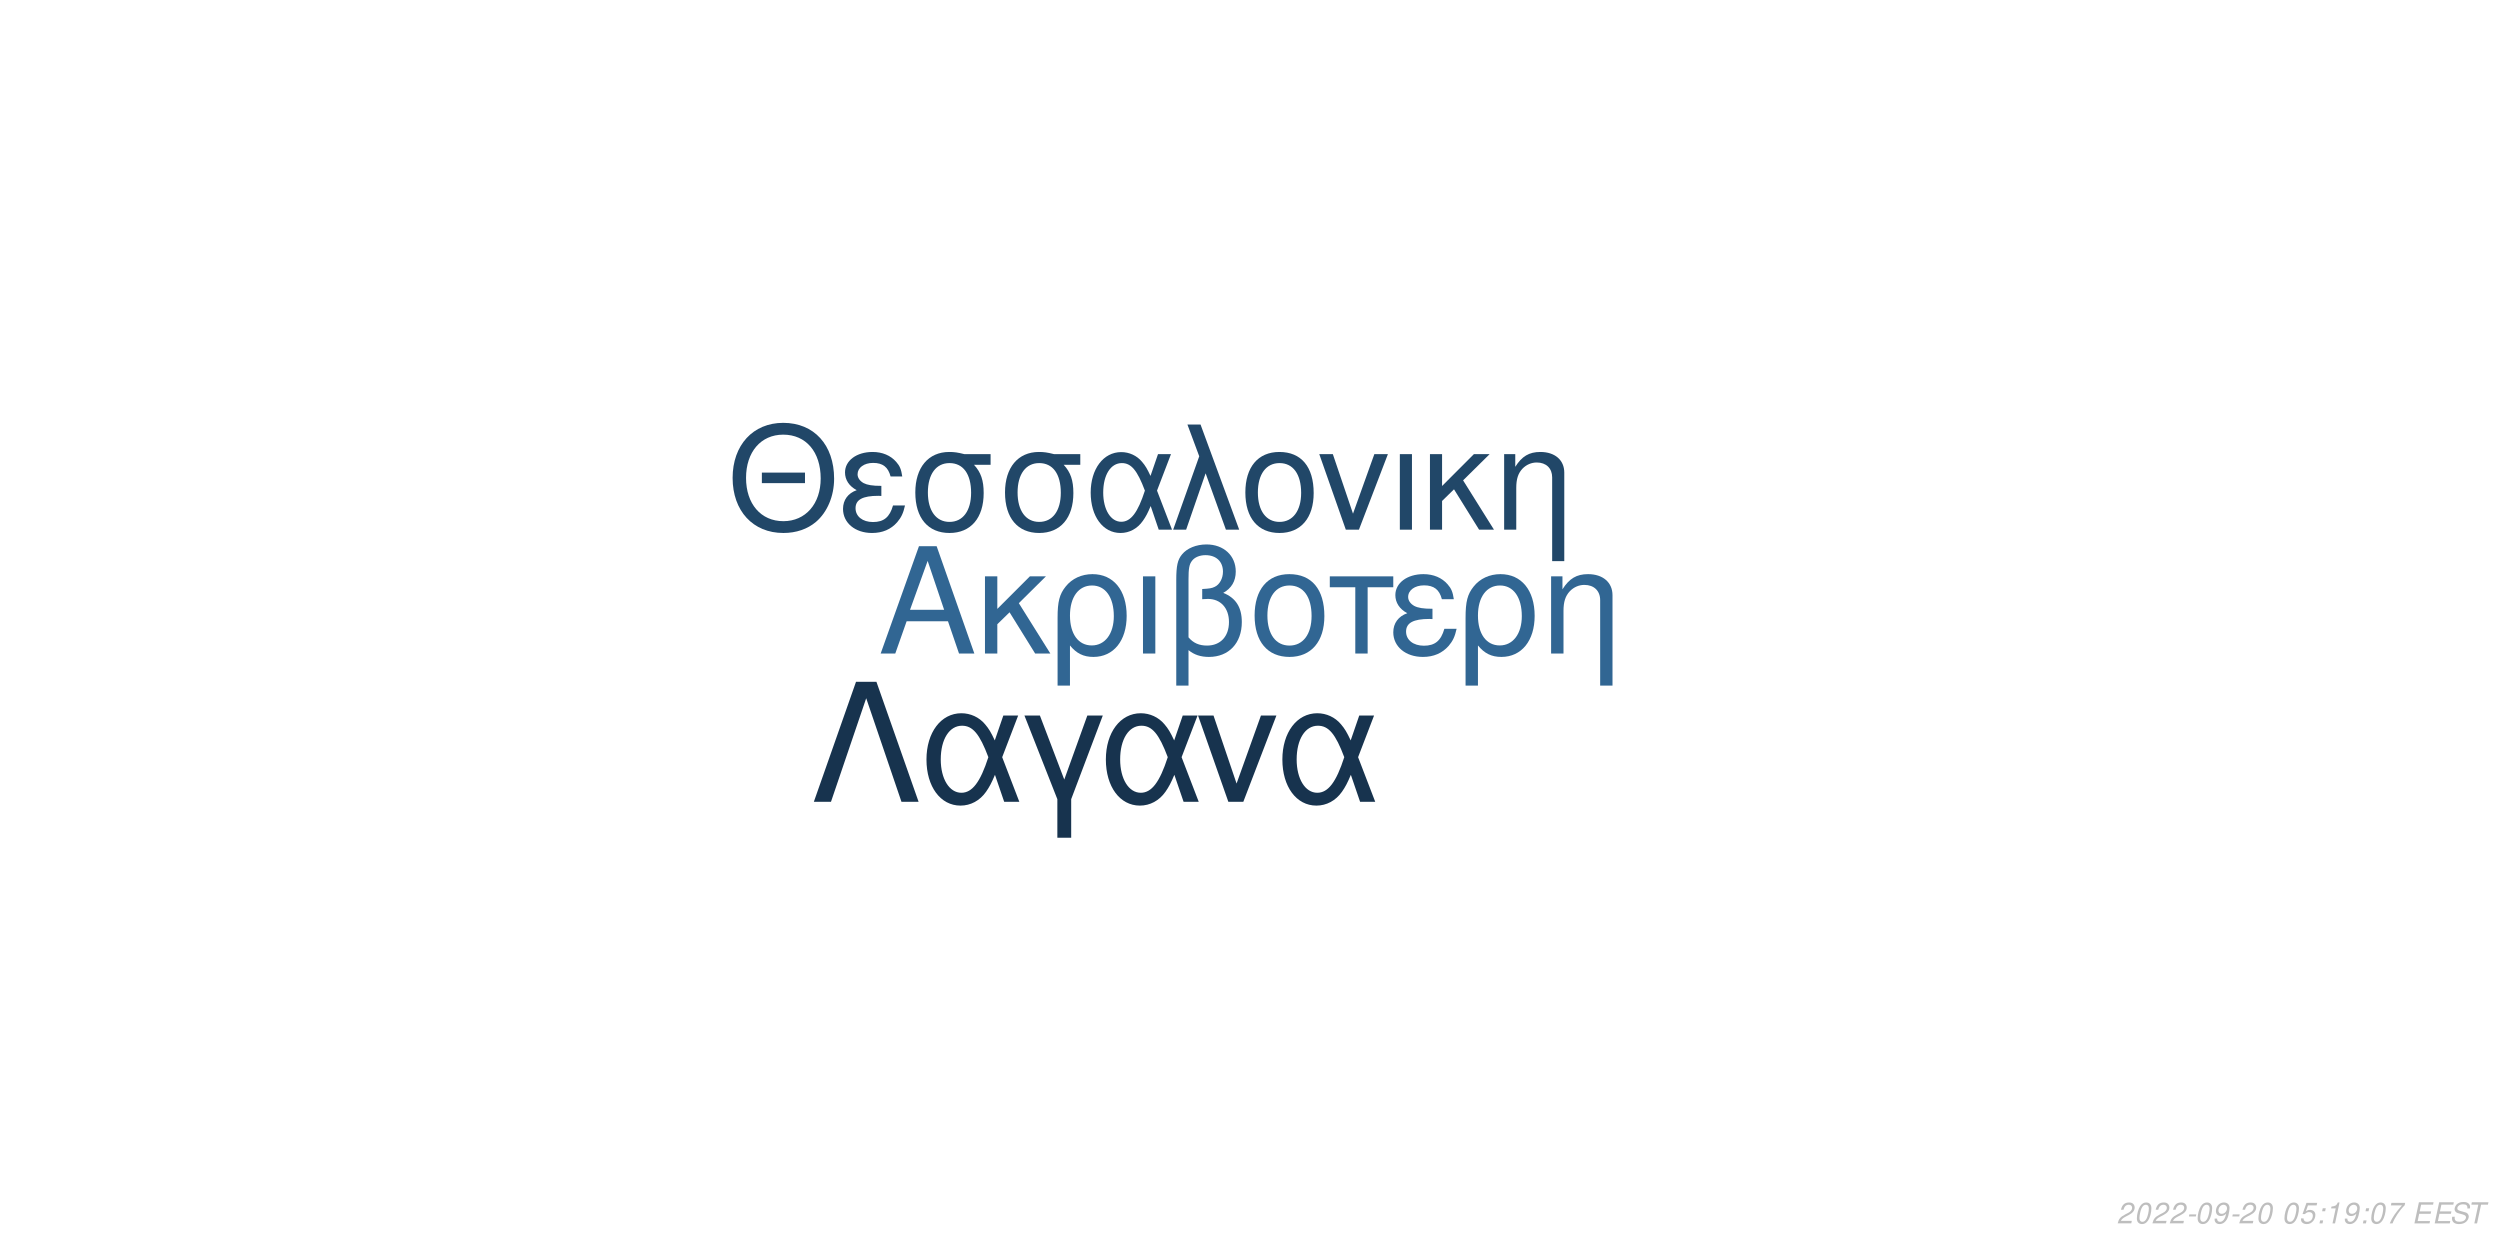
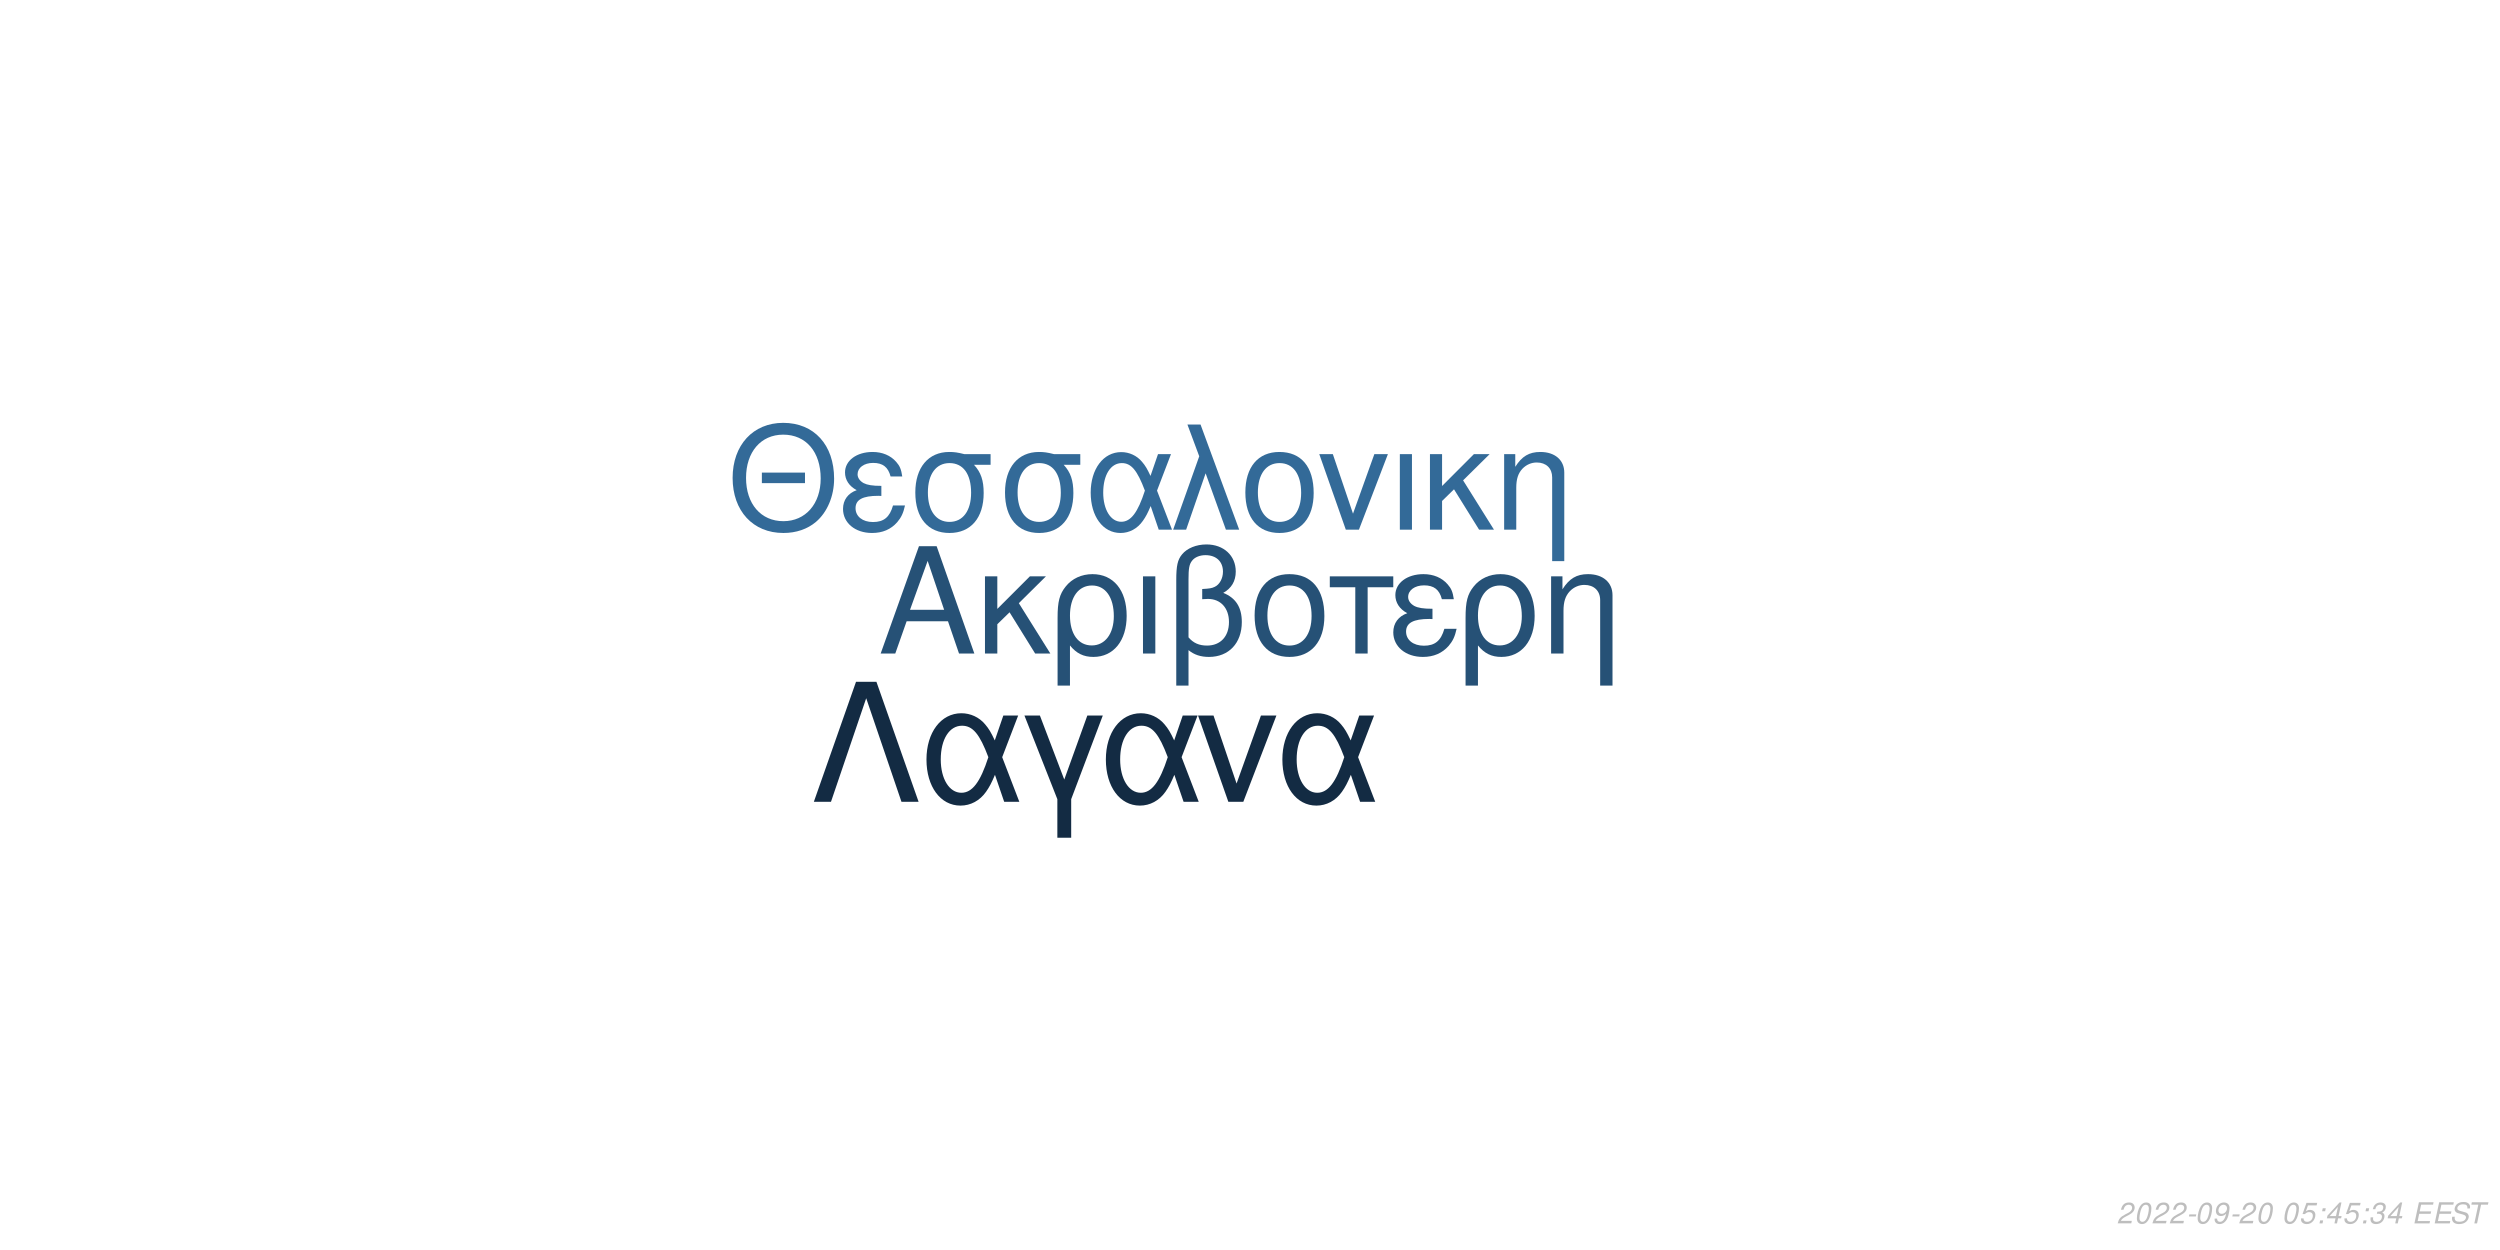
<svg xmlns="http://www.w3.org/2000/svg" xmlns:xlink="http://www.w3.org/1999/xlink" width="864pt" height="432pt" viewBox="0 0 864 432" version="1.1">
  <defs>
    <g>
      <symbol overflow="visible" id="glyph0-0">
        <path style="stroke:none;" d="" />
      </symbol>
      <symbol overflow="visible" id="glyph0-1">
        <path style="stroke:none;" d="M 24.125 -11.141 L 27.938 0 L 33.234 0 L 20.203 -37.094 L 14.094 -37.094 L 0.859 0 L 5.906 0 L 9.828 -11.141 Z M 22.797 -15.109 L 11 -15.109 L 17.094 -32.016 Z M 22.797 -15.109 " />
      </symbol>
      <symbol overflow="visible" id="glyph0-2">
        <path style="stroke:none;" d="M 7.172 -15.422 L 7.172 -26.672 L 2.906 -26.672 L 2.906 0 L 7.172 0 L 7.172 -10.125 L 11.406 -14.25 L 20.25 0 L 25.5 0 L 14.609 -17.406 L 23.969 -26.672 L 18.422 -26.672 Z M 7.172 -15.422 " />
      </symbol>
      <symbol overflow="visible" id="glyph0-3">
        <path style="stroke:none;" d="M 3 11.094 L 7.281 11.094 L 7.281 -2.797 C 9.516 -0.047 11.953 1.172 15.375 1.172 C 22.344 1.172 26.875 -4.422 26.875 -13.031 C 26.875 -21.891 22.297 -27.438 15.062 -27.438 C 11.297 -27.438 7.984 -25.906 5.797 -23.156 C 3.672 -20.516 3 -17.969 3 -12.359 Z M 14.906 -23.516 C 19.547 -23.516 22.438 -19.438 22.438 -12.922 C 22.438 -6.812 19.391 -2.797 14.812 -2.797 C 10.172 -2.797 7.281 -6.766 7.281 -13.125 C 7.281 -19.484 10.234 -23.516 14.906 -23.516 Z M 14.906 -23.516 " />
      </symbol>
      <symbol overflow="visible" id="glyph0-4">
        <path style="stroke:none;" d="M 3.516 0 L 7.781 0 L 7.781 -26.672 L 3.516 -26.672 Z M 3.516 0 " />
      </symbol>
      <symbol overflow="visible" id="glyph0-5">
        <path style="stroke:none;" d="M 4.016 11.094 L 8.25 11.094 L 8.25 -1.172 C 10.172 0.406 12.422 1.172 15.312 1.172 C 22.188 1.172 26.672 -3.609 26.672 -10.891 C 26.672 -15.984 24.578 -19.234 20.25 -20.969 C 23.109 -22.547 24.578 -25.031 24.578 -28.344 C 24.578 -33.844 20.406 -37.703 14.453 -37.703 C 10.938 -37.703 7.734 -36.391 6 -34.25 C 4.484 -32.422 4.016 -30.328 4.016 -25.391 Z M 8.25 -25.656 C 8.25 -29.359 8.5 -30.844 9.469 -32.062 C 10.375 -33.281 12.156 -34 14.094 -34 C 17.812 -34 20.156 -31.812 20.156 -28.297 C 20.156 -25.953 18.984 -23.812 17.297 -23.047 C 16.281 -22.547 15.469 -22.438 12.984 -22.297 L 12.984 -18.781 C 13.734 -18.828 14.344 -18.875 14.969 -18.875 C 19.344 -18.875 22.234 -15.719 22.234 -10.891 C 22.234 -5.906 19.281 -2.75 14.656 -2.75 C 11.953 -2.75 9.922 -3.609 8.25 -5.594 Z M 8.25 -25.656 " />
      </symbol>
      <symbol overflow="visible" id="glyph0-6">
        <path style="stroke:none;" d="M 14.094 -27.438 C 6.562 -27.438 2.094 -22.094 2.094 -13.125 C 2.094 -4.125 6.562 1.172 14.141 1.172 C 21.672 1.172 26.203 -4.172 26.203 -12.922 C 26.203 -22.188 21.828 -27.438 14.094 -27.438 Z M 14.141 -23.516 C 18.938 -23.516 21.781 -19.594 21.781 -12.984 C 21.781 -6.672 18.828 -2.75 14.141 -2.75 C 9.422 -2.75 6.516 -6.672 6.516 -13.125 C 6.516 -19.594 9.422 -23.516 14.141 -23.516 Z M 14.141 -23.516 " />
      </symbol>
      <symbol overflow="visible" id="glyph0-7">
        <path style="stroke:none;" d="M 7.891 0 L 12.156 0 L 12.156 -22.906 L 21.016 -22.906 L 21.016 -26.672 L -0.922 -26.672 L -0.922 -22.906 L 7.891 -22.906 Z M 7.891 0 " />
      </symbol>
      <symbol overflow="visible" id="glyph0-8">
        <path style="stroke:none;" d="M 14.562 -15.469 C 11.344 -15.469 9.562 -15.781 8.297 -16.438 C 6.922 -17.203 6.156 -18.328 6.156 -19.547 C 6.156 -21.891 8.453 -23.562 11.656 -23.562 C 15.062 -23.562 16.953 -22.094 17.812 -18.781 L 21.938 -18.781 C 21.578 -21.266 21.062 -22.5 19.797 -23.922 C 17.812 -26.203 14.906 -27.438 11.453 -27.438 C 5.797 -27.438 1.734 -24.375 1.734 -20.203 C 1.734 -17.609 3.156 -15.375 5.859 -13.938 C 2.797 -12.875 1.016 -10.484 1.016 -7.328 C 1.016 -2.391 5.297 1.172 11.25 1.172 C 14.969 1.172 17.906 -0.109 20.156 -2.641 C 21.578 -4.328 22.297 -5.797 22.906 -8.547 L 18.672 -8.547 C 17.5 -4.422 15.422 -2.703 11.609 -2.703 C 7.938 -2.703 5.438 -4.688 5.438 -7.578 C 5.438 -10.578 7.938 -11.953 13.484 -11.953 C 13.641 -11.953 14.094 -11.953 14.562 -11.906 Z M 14.562 -15.469 " />
      </symbol>
      <symbol overflow="visible" id="glyph0-9">
        <path style="stroke:none;" d="M 3.562 -26.672 L 3.562 0 L 7.844 0 L 7.844 -14.703 C 7.844 -17.906 8.5 -19.891 10.031 -21.531 C 11.406 -22.953 13.188 -23.719 15.062 -23.719 C 18.375 -23.719 20.516 -21.672 20.516 -18.469 L 20.516 11.094 L 24.781 11.094 L 24.781 -20.156 C 24.781 -24.578 21.469 -27.438 16.328 -27.438 C 12.359 -27.438 9.828 -25.906 7.484 -22.188 L 7.484 -26.672 Z M 3.562 -26.672 " />
      </symbol>
      <symbol overflow="visible" id="glyph1-0">
        <path style="stroke:none;" d="" />
      </symbol>
      <symbol overflow="visible" id="glyph1-1">
        <path style="stroke:none;" d="M 26.859 -19.734 L 11.953 -19.734 L 11.953 -16.094 L 26.859 -16.094 Z M 19.328 -36.922 C 8.922 -36.922 1.844 -29.25 1.844 -17.891 C 1.844 -6.484 8.875 1.141 19.391 1.141 C 23.812 1.141 27.703 -0.203 30.641 -2.688 C 34.578 -6.031 36.922 -11.656 36.922 -17.594 C 36.922 -29.297 30 -36.922 19.328 -36.922 Z M 19.328 -32.844 C 27.203 -32.844 32.281 -26.906 32.281 -17.688 C 32.281 -8.922 27.062 -2.938 19.391 -2.938 C 11.609 -2.938 6.484 -8.922 6.484 -17.891 C 6.484 -26.859 11.609 -32.844 19.328 -32.844 Z M 19.328 -32.844 " />
      </symbol>
      <symbol overflow="visible" id="glyph1-2">
        <path style="stroke:none;" d="M 14.25 -15.141 C 11.109 -15.141 9.375 -15.453 8.125 -16.094 C 6.781 -16.844 6.031 -17.938 6.031 -19.141 C 6.031 -21.422 8.266 -23.078 11.406 -23.078 C 14.75 -23.078 16.594 -21.625 17.438 -18.391 L 21.469 -18.391 C 21.125 -20.828 20.625 -22.031 19.391 -23.422 C 17.438 -25.656 14.594 -26.859 11.219 -26.859 C 5.688 -26.859 1.688 -23.875 1.688 -19.781 C 1.688 -17.234 3.094 -15.047 5.734 -13.656 C 2.734 -12.609 1 -10.266 1 -7.172 C 1 -2.344 5.188 1.141 11.016 1.141 C 14.656 1.141 17.547 -0.094 19.734 -2.594 C 21.125 -4.234 21.828 -5.688 22.422 -8.375 L 18.281 -8.375 C 17.141 -4.328 15.094 -2.641 11.359 -2.641 C 7.766 -2.641 5.328 -4.578 5.328 -7.422 C 5.328 -10.359 7.766 -11.703 13.203 -11.703 C 13.359 -11.703 13.797 -11.703 14.25 -11.656 Z M 14.25 -15.141 " />
      </symbol>
      <symbol overflow="visible" id="glyph1-3">
        <path style="stroke:none;" d="M 29 -26.109 L 19.938 -26.109 C 17.594 -26.703 16.438 -26.859 14.703 -26.859 C 7.469 -26.859 2.984 -21.469 2.984 -12.859 C 2.984 -4.031 7.375 1.141 14.797 1.141 C 22.172 1.141 26.609 -4.078 26.609 -12.656 C 26.609 -17.047 25.656 -19.828 23.266 -22.422 L 29 -22.422 Z M 14.797 -23.016 C 19.531 -23.016 22.266 -19.234 22.266 -12.75 C 22.266 -6.531 19.438 -2.688 14.797 -2.688 C 10.172 -2.688 7.328 -6.531 7.328 -12.859 C 7.328 -19.188 10.172 -23.016 14.797 -23.016 Z M 14.797 -23.016 " />
      </symbol>
      <symbol overflow="visible" id="glyph1-4">
        <path style="stroke:none;" d="M 29.344 -26.109 L 24.859 -26.109 L 22.266 -18.578 C 21.125 -21.031 20.484 -22.125 19.328 -23.469 C 17.547 -25.609 14.906 -26.812 12.156 -26.812 C 5.984 -26.812 1.594 -20.984 1.594 -12.812 C 1.594 -4.578 5.828 1.141 11.906 1.141 C 14.953 1.141 17.734 -0.344 19.625 -3.047 C 20.672 -4.531 21.281 -5.688 22.328 -8.172 L 25.109 0 L 29.703 0 L 24.516 -13.5 Z M 20.328 -13.5 C 17.891 -5.922 15.453 -2.734 12.156 -2.734 C 8.516 -2.734 5.922 -6.922 5.922 -12.812 C 5.922 -18.938 8.516 -23.016 12.359 -23.016 C 15.594 -23.016 17.688 -20.531 20.328 -13.5 Z M 20.328 -13.5 " />
      </symbol>
      <symbol overflow="visible" id="glyph1-5">
        <path style="stroke:none;" d="M 1.094 0 L 5.578 0 L 12.312 -19.484 L 19.328 0 L 23.922 0 L 10.562 -36.328 L 6.031 -36.328 L 10.109 -25.359 Z M 1.094 0 " />
      </symbol>
      <symbol overflow="visible" id="glyph1-6">
        <path style="stroke:none;" d="M 13.797 -26.859 C 6.422 -26.859 2.047 -21.625 2.047 -12.859 C 2.047 -4.031 6.422 1.141 13.859 1.141 C 21.234 1.141 25.656 -4.078 25.656 -12.656 C 25.656 -21.719 21.375 -26.859 13.797 -26.859 Z M 13.859 -23.016 C 18.531 -23.016 21.328 -19.188 21.328 -12.703 C 21.328 -6.531 18.438 -2.688 13.859 -2.688 C 9.219 -2.688 6.375 -6.531 6.375 -12.859 C 6.375 -19.188 9.219 -23.016 13.859 -23.016 Z M 13.859 -23.016 " />
      </symbol>
      <symbol overflow="visible" id="glyph1-7">
        <path style="stroke:none;" d="M 14.297 0 L 24.312 -26.109 L 19.625 -26.109 L 12.25 -5.531 L 5.281 -26.109 L 0.594 -26.109 L 9.766 0 Z M 14.297 0 " />
      </symbol>
      <symbol overflow="visible" id="glyph1-8">
        <path style="stroke:none;" d="M 3.438 0 L 7.625 0 L 7.625 -26.109 L 3.438 -26.109 Z M 3.438 0 " />
      </symbol>
      <symbol overflow="visible" id="glyph1-9">
        <path style="stroke:none;" d="M 7.031 -15.094 L 7.031 -26.109 L 2.844 -26.109 L 2.844 0 L 7.031 0 L 7.031 -9.922 L 11.156 -13.953 L 19.828 0 L 24.969 0 L 14.297 -17.047 L 23.469 -26.109 L 18.031 -26.109 Z M 7.031 -15.094 " />
      </symbol>
      <symbol overflow="visible" id="glyph1-10">
        <path style="stroke:none;" d="M 3.484 -26.109 L 3.484 0 L 7.672 0 L 7.672 -14.406 C 7.672 -17.547 8.328 -19.484 9.812 -21.078 C 11.156 -22.469 12.906 -23.219 14.75 -23.219 C 17.984 -23.219 20.078 -21.234 20.078 -18.094 L 20.078 10.859 L 24.266 10.859 L 24.266 -19.734 C 24.266 -24.062 21.031 -26.859 16 -26.859 C 12.109 -26.859 9.609 -25.359 7.328 -21.719 L 7.328 -26.109 Z M 3.484 -26.109 " />
      </symbol>
      <symbol overflow="visible" id="glyph2-0">
        <path style="stroke:none;" d="" />
      </symbol>
      <symbol overflow="visible" id="glyph2-1">
        <path style="stroke:none;" d="M 22.531 -41.484 L 15.484 -41.484 L 0.906 0 L 6.828 0 L 19 -35.797 L 31.188 0 L 37.109 0 Z M 22.531 -41.484 " />
      </symbol>
      <symbol overflow="visible" id="glyph2-2">
        <path style="stroke:none;" d="M 33.516 -29.812 L 28.391 -29.812 L 25.438 -21.219 C 24.125 -24.016 23.391 -25.266 22.078 -26.797 C 20.031 -29.25 17.016 -30.609 13.891 -30.609 C 6.828 -30.609 1.828 -23.953 1.828 -14.625 C 1.828 -5.234 6.656 1.312 13.594 1.312 C 17.078 1.312 20.266 -0.391 22.422 -3.469 C 23.609 -5.172 24.297 -6.484 25.5 -9.328 L 28.688 0 L 33.922 0 L 28 -15.422 Z M 23.219 -15.422 C 20.422 -6.766 17.641 -3.125 13.891 -3.125 C 9.734 -3.125 6.766 -7.906 6.766 -14.625 C 6.766 -21.625 9.734 -26.297 14.109 -26.297 C 17.812 -26.297 20.203 -23.453 23.219 -15.422 Z M 23.219 -15.422 " />
      </symbol>
      <symbol overflow="visible" id="glyph2-3">
        <path style="stroke:none;" d="M 12.062 12.406 L 16.844 12.406 L 16.844 -0.906 L 27.766 -29.812 L 22.422 -29.812 L 14.453 -7.688 L 6.031 -29.812 L 0.688 -29.812 L 12.062 -0.906 Z M 12.062 12.406 " />
      </symbol>
      <symbol overflow="visible" id="glyph2-4">
        <path style="stroke:none;" d="M 16.328 0 L 27.766 -29.812 L 22.422 -29.812 L 14 -6.312 L 6.031 -29.812 L 0.688 -29.812 L 11.156 0 Z M 16.328 0 " />
      </symbol>
      <symbol overflow="visible" id="glyph3-0">
        <path style="stroke:none;" d="" />
      </symbol>
      <symbol overflow="visible" id="glyph3-1">
        <path style="stroke:none;" d="M 5.234 -0.875 L 1.469 -0.875 C 1.641 -1.375 2.203 -1.891 3.109 -2.344 L 4.234 -2.938 C 5.562 -3.625 6.219 -4.469 6.219 -5.484 C 6.219 -5.938 6.062 -6.359 5.797 -6.656 C 5.469 -7.047 4.984 -7.234 4.312 -7.234 C 2.766 -7.234 1.891 -6.453 1.484 -4.734 L 2.375 -4.734 C 2.484 -5.188 2.609 -5.484 2.797 -5.75 C 3.094 -6.203 3.609 -6.453 4.188 -6.453 C 4.891 -6.453 5.344 -6.031 5.344 -5.375 C 5.344 -4.703 4.859 -4.094 4.016 -3.656 L 2.984 -3.125 C 1.234 -2.188 0.797 -1.656 0.344 -0.016 L 5.047 -0.016 Z M 5.234 -0.875 " />
      </symbol>
      <symbol overflow="visible" id="glyph3-2">
        <path style="stroke:none;" d="M 4.203 -7.234 C 3.375 -7.234 2.688 -6.812 2.125 -5.984 C 1.484 -5.047 0.984 -3.188 0.984 -1.734 C 0.984 -1.109 1.172 -0.562 1.484 -0.266 C 1.797 0.047 2.281 0.234 2.766 0.234 C 3.625 0.234 4.281 -0.156 4.859 -1.016 C 5.516 -1.953 6 -3.797 6 -5.266 C 6 -6.5 5.328 -7.234 4.203 -7.234 Z M 4.094 -6.453 C 4.734 -6.453 5.125 -5.984 5.125 -5.156 C 5.125 -4.203 4.781 -2.625 4.406 -1.812 C 3.984 -0.938 3.516 -0.547 2.875 -0.547 C 2.25 -0.547 1.875 -1.031 1.875 -1.828 C 1.875 -2.797 2.203 -4.344 2.594 -5.203 C 2.984 -6.047 3.453 -6.453 4.094 -6.453 Z M 4.094 -6.453 " />
      </symbol>
      <symbol overflow="visible" id="glyph3-3">
        <path style="stroke:none;" d="M 3.516 -3.125 L 1.125 -3.125 L 0.969 -2.406 L 3.359 -2.406 Z M 3.516 -3.125 " />
      </symbol>
      <symbol overflow="visible" id="glyph3-4">
        <path style="stroke:none;" d="M 0.844 -1.656 C 0.844 -1.547 0.844 -1.438 0.844 -1.375 C 0.844 -0.406 1.531 0.234 2.578 0.234 C 3.203 0.234 3.766 0.016 4.297 -0.438 C 4.938 -1 5.312 -1.656 5.594 -2.719 C 5.844 -3.672 6.016 -4.766 6.016 -5.375 C 6.016 -5.844 5.844 -6.328 5.547 -6.656 C 5.203 -7.031 4.703 -7.234 4.062 -7.234 C 2.516 -7.234 1.297 -5.938 1.297 -4.266 C 1.297 -3.203 1.984 -2.547 3.047 -2.547 C 3.484 -2.547 3.953 -2.672 4.281 -2.891 C 4.406 -2.984 4.547 -3.078 4.828 -3.344 C 4.438 -1.484 3.703 -0.547 2.703 -0.547 C 2.109 -0.547 1.719 -0.938 1.719 -1.547 L 1.719 -1.656 Z M 3.953 -6.453 C 4.625 -6.453 5.141 -5.953 5.141 -5.281 C 5.141 -4.188 4.312 -3.312 3.297 -3.312 C 2.594 -3.312 2.172 -3.734 2.172 -4.453 C 2.172 -5.562 2.984 -6.453 3.953 -6.453 Z M 3.953 -6.453 " />
      </symbol>
      <symbol overflow="visible" id="glyph3-5">
        <path style="stroke:none;" d="" />
      </symbol>
      <symbol overflow="visible" id="glyph3-6">
        <path style="stroke:none;" d="M 6.297 -7.094 L 2.594 -7.094 L 1.234 -3.234 L 2.047 -3.234 C 2.656 -3.766 2.938 -3.906 3.531 -3.906 C 4.328 -3.906 4.797 -3.453 4.797 -2.688 C 4.797 -1.438 3.969 -0.547 2.828 -0.547 C 2.031 -0.547 1.609 -0.938 1.578 -1.734 L 0.703 -1.734 L 0.703 -1.516 C 0.703 -0.938 0.844 -0.547 1.188 -0.266 C 1.562 0.062 2.078 0.234 2.703 0.234 C 3.656 0.234 4.391 -0.156 4.984 -0.922 C 5.422 -1.5 5.672 -2.234 5.672 -2.953 C 5.672 -4 4.938 -4.672 3.812 -4.672 C 3.328 -4.672 2.906 -4.547 2.406 -4.234 L 3.109 -6.219 L 6.109 -6.219 Z M 6.297 -7.094 " />
      </symbol>
      <symbol overflow="visible" id="glyph3-7">
        <path style="stroke:none;" d="M 2.359 -1.031 L 1.312 -1.031 L 1.094 0 L 2.141 0 Z M 3.266 -5.234 L 2.219 -5.234 L 2 -4.203 L 3.047 -4.203 Z M 3.266 -5.234 " />
      </symbol>
      <symbol overflow="visible" id="glyph3-8">
-         <path style="stroke:none;" d="M 3.703 -5.188 L 2.594 0 L 3.469 0 L 5.016 -7.234 L 4.438 -7.234 C 3.906 -6.156 3.688 -6.016 2.234 -5.812 L 2.109 -5.188 Z M 3.703 -5.188 " />
+         <path style="stroke:none;" d="M 3.625 -1.75 L 3.266 0 L 4.141 0 L 4.516 -1.75 L 5.562 -1.75 L 5.734 -2.531 L 4.688 -2.531 L 5.688 -7.234 L 5.016 -7.234 L 0.844 -2.672 L 0.641 -1.75 Z M 3.797 -2.531 L 1.594 -2.531 L 4.469 -5.703 Z M 3.797 -2.531 " />
      </symbol>
      <symbol overflow="visible" id="glyph3-9">
-         <path style="stroke:none;" d="M 6.703 -7.094 L 1.953 -7.094 L 1.766 -6.219 L 5.594 -6.219 C 3.344 -3.688 2.266 -2.109 1.375 0 L 2.344 0 C 3.031 -1.906 4.828 -4.594 6.547 -6.281 Z M 6.703 -7.094 " />
+         <path style="stroke:none;" d="M 2.922 -3.312 C 3.125 -3.344 3.234 -3.344 3.375 -3.344 C 4.203 -3.344 4.688 -3 4.688 -2.406 C 4.688 -1.312 3.906 -0.547 2.781 -0.547 C 2.047 -0.547 1.594 -0.938 1.594 -1.562 C 1.594 -1.719 1.609 -1.844 1.656 -2.094 L 0.766 -2.094 C 0.734 -1.797 0.719 -1.641 0.719 -1.469 C 0.719 -0.375 1.406 0.234 2.641 0.234 C 3.547 0.234 4.297 -0.078 4.812 -0.656 C 5.266 -1.156 5.562 -1.875 5.562 -2.547 C 5.562 -3.125 5.344 -3.453 4.797 -3.734 C 5.641 -4.234 6.016 -4.844 6.016 -5.734 C 6.016 -6.656 5.312 -7.234 4.203 -7.234 C 3.375 -7.234 2.672 -6.938 2.188 -6.375 C 1.891 -6.031 1.703 -5.641 1.516 -4.906 L 2.391 -4.906 C 2.5 -5.359 2.594 -5.594 2.734 -5.812 C 3.047 -6.234 3.516 -6.453 4.078 -6.453 C 4.734 -6.453 5.141 -6.125 5.141 -5.578 C 5.141 -5.188 5.016 -4.797 4.797 -4.547 C 4.516 -4.234 4 -4.062 3.266 -4.062 L 3.078 -4.062 Z M 2.922 -3.312 " />
      </symbol>
      <symbol overflow="visible" id="glyph3-10">
        <path style="stroke:none;" d="M 2.547 -3.312 L 6.5 -3.312 L 6.688 -4.141 L 2.719 -4.141 L 3.219 -6.469 L 7.344 -6.469 L 7.516 -7.297 L 2.453 -7.297 L 0.906 0 L 6.125 0 L 6.297 -0.812 L 2.016 -0.812 Z M 2.547 -3.312 " />
      </symbol>
      <symbol overflow="visible" id="glyph3-11">
        <path style="stroke:none;" d="M 7.062 -5.156 C 7.125 -5.438 7.141 -5.562 7.141 -5.703 C 7.141 -6.156 6.938 -6.594 6.594 -6.891 C 6.188 -7.25 5.656 -7.406 4.875 -7.406 C 3.844 -7.406 3.047 -7.125 2.5 -6.562 C 2.094 -6.141 1.781 -5.438 1.781 -4.922 C 1.781 -4.297 2.219 -3.766 2.891 -3.562 L 4.594 -3.094 C 5.406 -2.859 5.734 -2.578 5.734 -2.094 C 5.734 -1.781 5.547 -1.406 5.266 -1.141 C 4.844 -0.766 4.266 -0.578 3.453 -0.578 C 2.328 -0.578 1.812 -0.984 1.812 -1.906 C 1.812 -2.047 1.812 -2.125 1.844 -2.312 L 0.984 -2.312 C 0.906 -2.062 0.891 -1.906 0.891 -1.688 C 0.891 -0.484 1.797 0.234 3.297 0.234 C 4.359 0.234 5.234 -0.062 5.812 -0.609 C 6.344 -1.078 6.688 -1.797 6.688 -2.375 C 6.688 -2.641 6.609 -2.906 6.453 -3.156 C 6.234 -3.5 5.938 -3.703 5.469 -3.828 L 3.75 -4.312 C 2.984 -4.547 2.734 -4.734 2.734 -5.188 C 2.734 -5.547 2.875 -5.844 3.188 -6.109 C 3.547 -6.438 4.031 -6.594 4.703 -6.594 C 5.266 -6.594 5.688 -6.484 5.906 -6.297 C 6.094 -6.125 6.219 -5.797 6.219 -5.516 C 6.219 -5.422 6.203 -5.344 6.188 -5.156 Z M 7.062 -5.156 " />
      </symbol>
      <symbol overflow="visible" id="glyph3-12">
        <path style="stroke:none;" d="M 4.938 -6.469 L 7.312 -6.469 L 7.484 -7.297 L 1.75 -7.297 L 1.578 -6.469 L 3.984 -6.469 L 2.609 0 L 3.547 0 Z M 4.938 -6.469 " />
      </symbol>
    </g>
  </defs>
  <g id="surface1">
    <rect x="0" y="0" width="864" height="432" style="fill:rgb(100%,100%,100%);fill-opacity:1;stroke:none;" />
-     <g style="fill:rgb(19.216%,40%,57.647%);fill-opacity:1;">
+     <g style="fill:rgb(14.902%,31.765%,46.275%);fill-opacity:1;">
      <use xlink:href="#glyph0-1" x="303.5" y="225.861" />
      <use xlink:href="#glyph0-2" x="337.5" y="225.861" />
      <use xlink:href="#glyph0-3" x="362.5" y="225.861" />
      <use xlink:href="#glyph0-4" x="391.5" y="225.861" />
      <use xlink:href="#glyph0-5" x="402.5" y="225.861" />
      <use xlink:href="#glyph0-6" x="431.5" y="225.861" />
      <use xlink:href="#glyph0-7" x="460.5" y="225.861" />
      <use xlink:href="#glyph0-8" x="480.5" y="225.861" />
      <use xlink:href="#glyph0-3" x="503.5" y="225.861" />
      <use xlink:href="#glyph0-9" x="532.5" y="225.861" />
    </g>
-     <g style="fill:rgb(12.941%,27.843%,40.784%);fill-opacity:1;">
+     <g style="fill:rgb(20%,41.569%,59.608%);fill-opacity:1;">
      <use xlink:href="#glyph1-1" x="251.348" y="183.058" />
      <use xlink:href="#glyph1-2" x="290.348" y="183.058" />
      <use xlink:href="#glyph1-3" x="313.348" y="183.058" />
      <use xlink:href="#glyph1-3" x="344.348" y="183.058" />
      <use xlink:href="#glyph1-4" x="375.348" y="183.058" />
      <use xlink:href="#glyph1-5" x="404.348" y="183.058" />
      <use xlink:href="#glyph1-6" x="428.348" y="183.058" />
      <use xlink:href="#glyph1-7" x="455.348" y="183.058" />
      <use xlink:href="#glyph1-8" x="480.348" y="183.058" />
      <use xlink:href="#glyph1-9" x="491.348" y="183.058" />
      <use xlink:href="#glyph1-10" x="516.348" y="183.058" />
    </g>
-     <g style="fill:rgb(9.02%,20%,30.588%);fill-opacity:1;">
+     <g style="fill:rgb(7.451%,16.863%,26.275%);fill-opacity:1;">
      <use xlink:href="#glyph2-1" x="280.359" y="277.105" />
      <use xlink:href="#glyph2-2" x="318.359" y="277.105" />
      <use xlink:href="#glyph2-3" x="353.359" y="277.105" />
      <use xlink:href="#glyph2-2" x="380.359" y="277.105" />
      <use xlink:href="#glyph2-4" x="413.359" y="277.105" />
      <use xlink:href="#glyph2-2" x="441.359" y="277.105" />
    </g>
    <g style="fill:rgb(74.51%,74.51%,74.51%);fill-opacity:1;">
      <use xlink:href="#glyph3-1" x="731.52" y="422.81" />
      <use xlink:href="#glyph3-2" x="737.52" y="422.81" />
      <use xlink:href="#glyph3-1" x="743.52" y="422.81" />
      <use xlink:href="#glyph3-1" x="749.52" y="422.81" />
      <use xlink:href="#glyph3-3" x="755.52" y="422.81" />
      <use xlink:href="#glyph3-2" x="758.52" y="422.81" />
      <use xlink:href="#glyph3-4" x="764.52" y="422.81" />
      <use xlink:href="#glyph3-3" x="770.52" y="422.81" />
      <use xlink:href="#glyph3-1" x="773.52" y="422.81" />
      <use xlink:href="#glyph3-2" x="779.52" y="422.81" />
      <use xlink:href="#glyph3-5" x="785.52" y="422.81" />
      <use xlink:href="#glyph3-2" x="788.52" y="422.81" />
      <use xlink:href="#glyph3-6" x="794.52" y="422.81" />
      <use xlink:href="#glyph3-7" x="800.52" y="422.81" />
      <use xlink:href="#glyph3-8" x="803.52" y="422.81" />
-       <use xlink:href="#glyph3-4" x="809.52" y="422.81" />
+       <use xlink:href="#glyph3-6" x="809.52" y="422.81" />
      <use xlink:href="#glyph3-7" x="815.52" y="422.81" />
-       <use xlink:href="#glyph3-2" x="818.52" y="422.81" />
-       <use xlink:href="#glyph3-9" x="824.52" y="422.81" />
+       <use xlink:href="#glyph3-9" x="818.52" y="422.81" />
+       <use xlink:href="#glyph3-8" x="824.52" y="422.81" />
      <use xlink:href="#glyph3-5" x="830.52" y="422.81" />
      <use xlink:href="#glyph3-10" x="833.52" y="422.81" />
      <use xlink:href="#glyph3-10" x="840.52" y="422.81" />
      <use xlink:href="#glyph3-11" x="846.52" y="422.81" />
      <use xlink:href="#glyph3-12" x="852.52" y="422.81" />
    </g>
  </g>
</svg>
